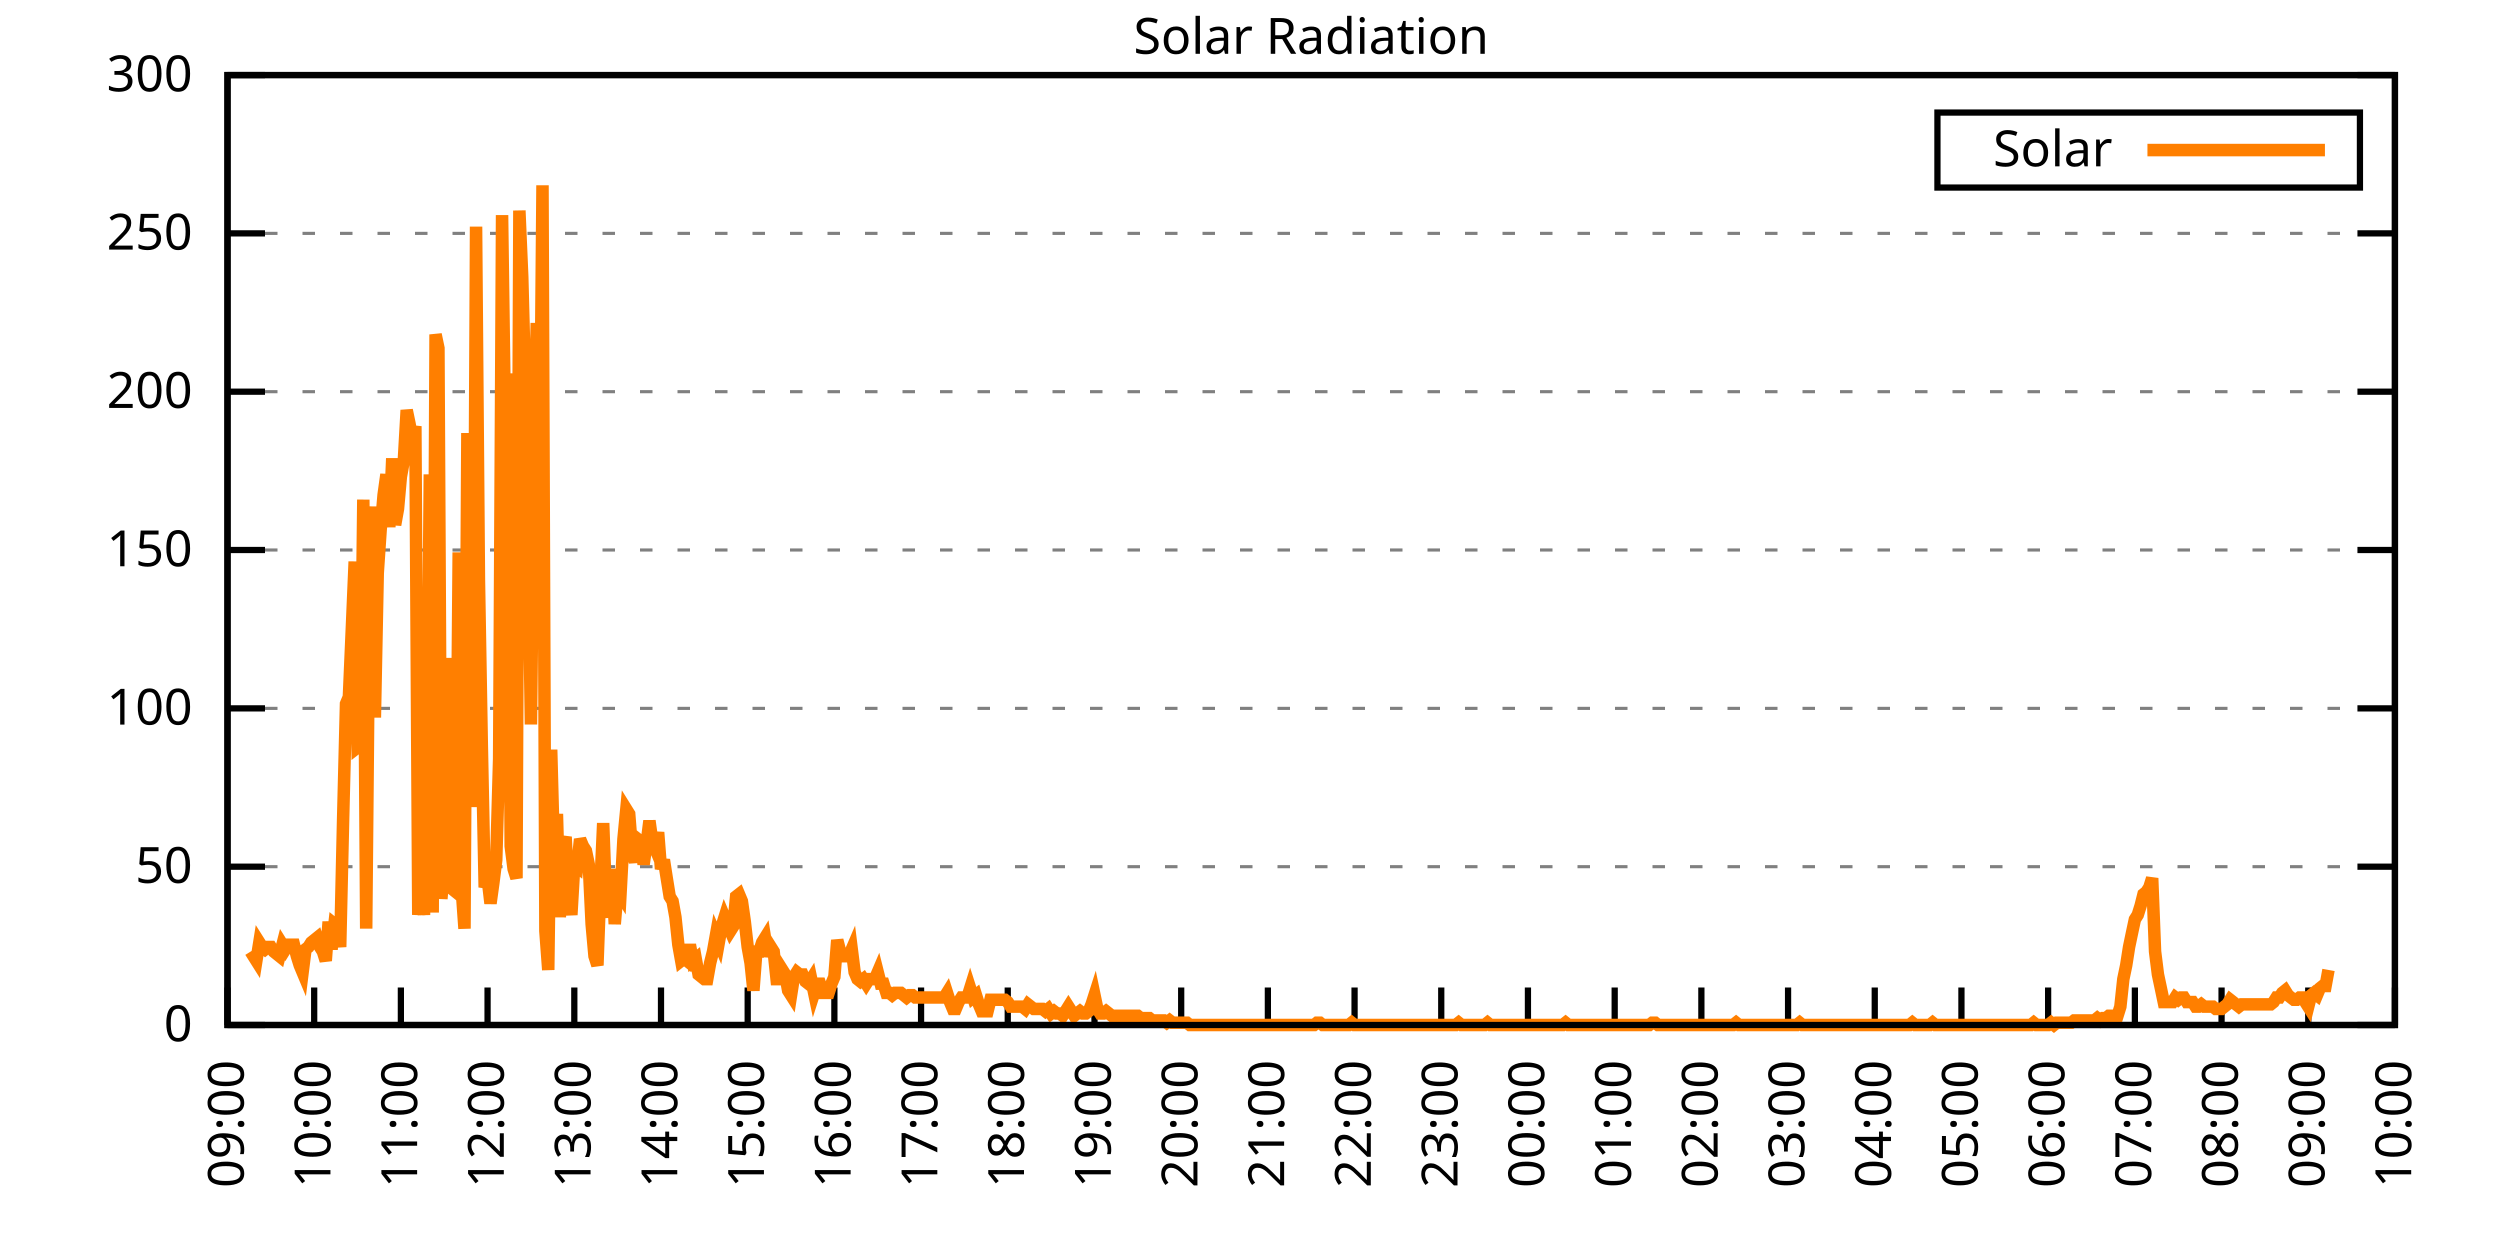
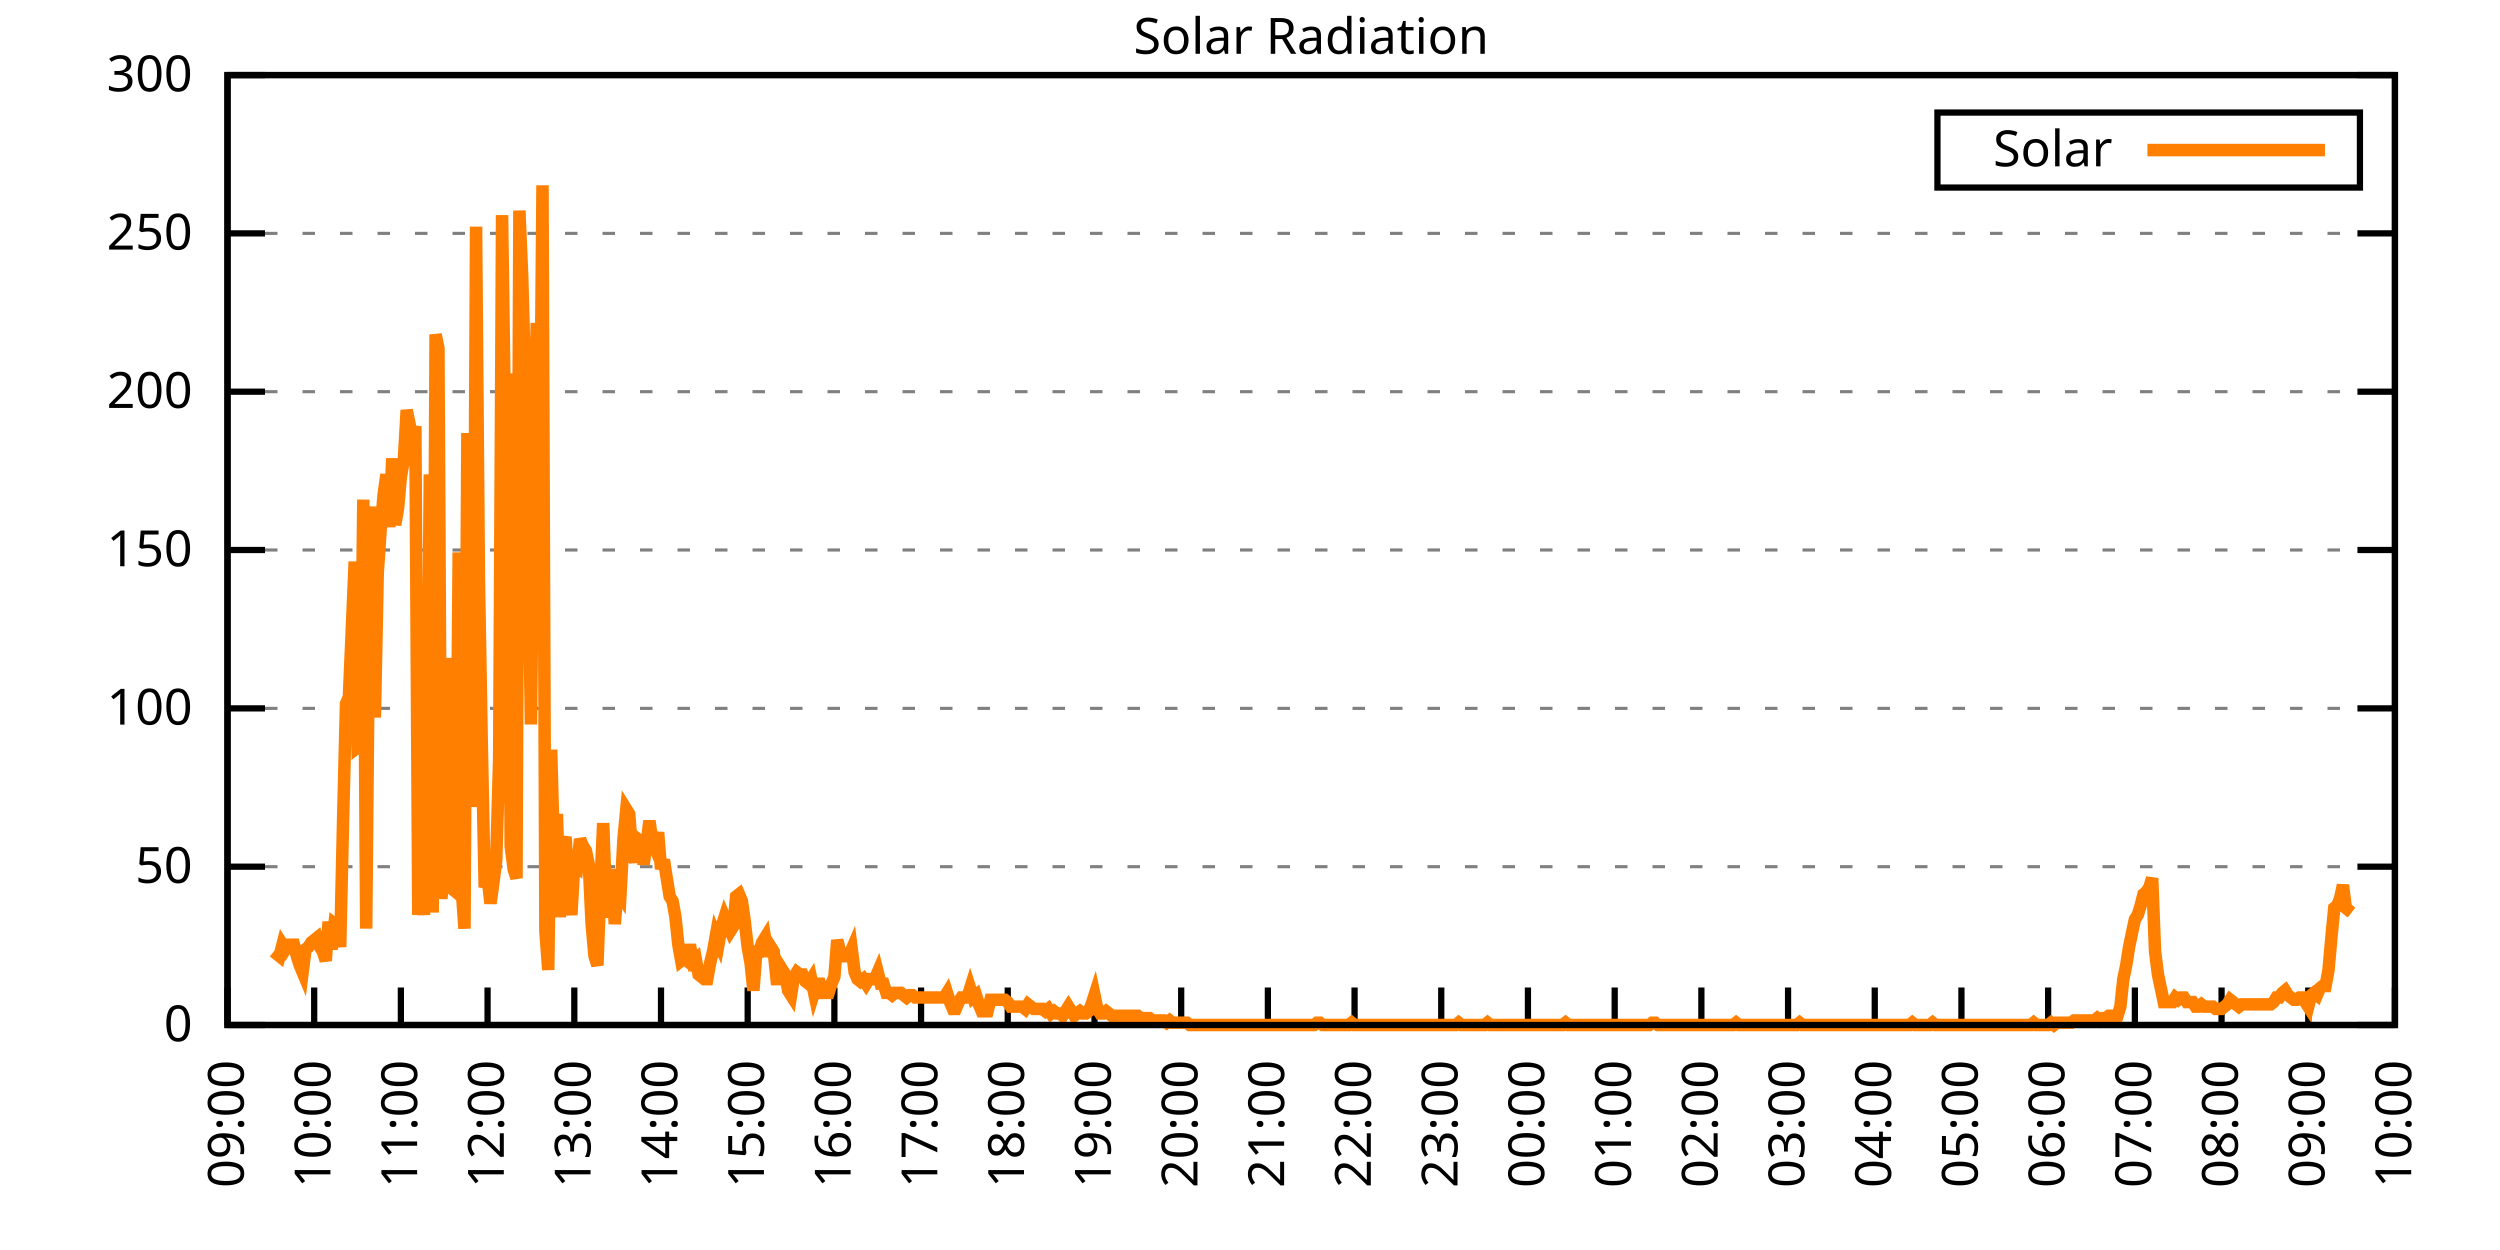
<svg xmlns="http://www.w3.org/2000/svg" xmlns:xlink="http://www.w3.org/1999/xlink" width="400" height="200" viewBox="0 0 400 200">
  <g id="gnuplot_canvas">
    <rect x="0" y="0" width="400" height="200" fill="none" />
    <defs>
      <circle id="gpDot" r="0.5" stroke-width="0.5" stroke="currentColor" />
      <path id="gpPt0" stroke-width="0.333" stroke="currentColor" d="M-1,0 h2 M0,-1 v2" />
      <path id="gpPt1" stroke-width="0.333" stroke="currentColor" d="M-1,-1 L1,1 M1,-1 L-1,1" />
      <path id="gpPt2" stroke-width="0.333" stroke="currentColor" d="M-1,0 L1,0 M0,-1 L0,1 M-1,-1 L1,1 M-1,1 L1,-1" />
      <rect id="gpPt3" stroke-width="0.333" stroke="currentColor" x="-1" y="-1" width="2" height="2" />
      <rect id="gpPt4" stroke-width="0.333" stroke="currentColor" fill="currentColor" x="-1" y="-1" width="2" height="2" />
      <circle id="gpPt5" stroke-width="0.333" stroke="currentColor" cx="0" cy="0" r="1" />
      <use xlink:href="#gpPt5" id="gpPt6" fill="currentColor" stroke="none" />
      <path id="gpPt7" stroke-width="0.333" stroke="currentColor" d="M0,-1.33 L-1.33,0.67 L1.33,0.67 z" />
      <use xlink:href="#gpPt7" id="gpPt8" fill="currentColor" stroke="none" />
      <use xlink:href="#gpPt7" id="gpPt9" stroke="currentColor" transform="rotate(180)" />
      <use xlink:href="#gpPt9" id="gpPt10" fill="currentColor" stroke="none" />
      <use xlink:href="#gpPt3" id="gpPt11" stroke="currentColor" transform="rotate(45)" />
      <use xlink:href="#gpPt11" id="gpPt12" fill="currentColor" stroke="none" />
      <path id="gpPt13" stroke-width="0.333" stroke="currentColor" d="M0,1.330 L1.265,0.411 L0.782,-1.067 L-0.782,-1.076 L-1.265,0.411 z" />
      <use xlink:href="#gpPt13" id="gpPt14" fill="currentColor" stroke="none" />
      <filter id="textbox" filterUnits="objectBoundingBox" x="0" y="0" height="1" width="1">
        <feFlood flood-color="white" flood-opacity="1" result="bgnd" />
        <feComposite in="SourceGraphic" in2="bgnd" operator="atop" />
      </filter>
      <filter id="greybox" filterUnits="objectBoundingBox" x="0" y="0" height="1" width="1">
        <feFlood flood-color="lightgrey" flood-opacity="1" result="grey" />
        <feComposite in="SourceGraphic" in2="grey" operator="atop" />
      </filter>
    </defs>
    <g fill="none" color="white" stroke="currentColor" stroke-width="1.00" stroke-linecap="butt" stroke-linejoin="miter">
</g>
    <g fill="none" color="black" stroke="currentColor" stroke-width="1.00" stroke-linecap="butt" stroke-linejoin="miter">
      <g stroke="none" shape-rendering="crispEdges">
        <polygon fill="rgb(255, 255, 255)" points="36.40,164.00 383.18,164.00 383.18,12.02 36.40,12.02 " />
      </g>
    </g>
    <g fill="none" color="black" stroke="currentColor" stroke-width="1.00" stroke-linecap="butt" stroke-linejoin="miter">
</g>
    <g fill="none" color="black" stroke="black" stroke-width="0.50" stroke-linecap="butt" stroke-linejoin="miter">
</g>
    <g fill="none" color="gray" stroke="currentColor" stroke-width="0.50" stroke-linecap="butt" stroke-linejoin="miter">
      <path stroke="gray" stroke-dasharray="2,4" class="gridline" d="M36.40,164.00 L383.19,164.00  " />
    </g>
    <g fill="none" color="gray" stroke="gray" stroke-width="1.00" stroke-linecap="butt" stroke-linejoin="miter">
</g>
    <g fill="none" color="black" stroke="currentColor" stroke-width="1.00" stroke-linecap="butt" stroke-linejoin="miter">
      <path stroke="black" d="M36.40,164.00 L42.40,164.00 M383.19,164.00 L377.19,164.00  " />
      <g transform="translate(30.80,166.60)" stroke="none" fill="black" font-family="Sans" font-size="8.00" text-anchor="end">
        <text>
          <tspan font-family="Sans"> 0</tspan>
        </text>
      </g>
    </g>
    <g fill="none" color="black" stroke="currentColor" stroke-width="1.00" stroke-linecap="butt" stroke-linejoin="miter">
</g>
    <g fill="none" color="black" stroke="black" stroke-width="0.50" stroke-linecap="butt" stroke-linejoin="miter">
</g>
    <g fill="none" color="gray" stroke="currentColor" stroke-width="0.50" stroke-linecap="butt" stroke-linejoin="miter">
      <path stroke="gray" stroke-dasharray="2,4" class="gridline" d="M36.40,138.67 L383.19,138.67  " />
    </g>
    <g fill="none" color="gray" stroke="gray" stroke-width="1.00" stroke-linecap="butt" stroke-linejoin="miter">
</g>
    <g fill="none" color="black" stroke="currentColor" stroke-width="1.00" stroke-linecap="butt" stroke-linejoin="miter">
      <path stroke="black" d="M36.40,138.67 L42.40,138.67 M383.19,138.67 L377.19,138.67  " />
      <g transform="translate(30.80,141.27)" stroke="none" fill="black" font-family="Sans" font-size="8.00" text-anchor="end">
        <text>
          <tspan font-family="Sans"> 50</tspan>
        </text>
      </g>
    </g>
    <g fill="none" color="black" stroke="currentColor" stroke-width="1.00" stroke-linecap="butt" stroke-linejoin="miter">
</g>
    <g fill="none" color="black" stroke="black" stroke-width="0.50" stroke-linecap="butt" stroke-linejoin="miter">
</g>
    <g fill="none" color="gray" stroke="currentColor" stroke-width="0.50" stroke-linecap="butt" stroke-linejoin="miter">
      <path stroke="gray" stroke-dasharray="2,4" class="gridline" d="M36.40,113.34 L383.19,113.34  " />
    </g>
    <g fill="none" color="gray" stroke="gray" stroke-width="1.00" stroke-linecap="butt" stroke-linejoin="miter">
</g>
    <g fill="none" color="black" stroke="currentColor" stroke-width="1.00" stroke-linecap="butt" stroke-linejoin="miter">
      <path stroke="black" d="M36.40,113.34 L42.40,113.34 M383.19,113.34 L377.19,113.34  " />
      <g transform="translate(30.80,115.94)" stroke="none" fill="black" font-family="Sans" font-size="8.00" text-anchor="end">
        <text>
          <tspan font-family="Sans"> 100</tspan>
        </text>
      </g>
    </g>
    <g fill="none" color="black" stroke="currentColor" stroke-width="1.00" stroke-linecap="butt" stroke-linejoin="miter">
</g>
    <g fill="none" color="black" stroke="black" stroke-width="0.50" stroke-linecap="butt" stroke-linejoin="miter">
</g>
    <g fill="none" color="gray" stroke="currentColor" stroke-width="0.50" stroke-linecap="butt" stroke-linejoin="miter">
      <path stroke="gray" stroke-dasharray="2,4" class="gridline" d="M36.40,88.00 L383.19,88.00  " />
    </g>
    <g fill="none" color="gray" stroke="gray" stroke-width="1.00" stroke-linecap="butt" stroke-linejoin="miter">
</g>
    <g fill="none" color="black" stroke="currentColor" stroke-width="1.00" stroke-linecap="butt" stroke-linejoin="miter">
      <path stroke="black" d="M36.40,88.00 L42.40,88.00 M383.19,88.00 L377.19,88.00  " />
      <g transform="translate(30.80,90.60)" stroke="none" fill="black" font-family="Sans" font-size="8.00" text-anchor="end">
        <text>
          <tspan font-family="Sans"> 150</tspan>
        </text>
      </g>
    </g>
    <g fill="none" color="black" stroke="currentColor" stroke-width="1.00" stroke-linecap="butt" stroke-linejoin="miter">
</g>
    <g fill="none" color="black" stroke="black" stroke-width="0.50" stroke-linecap="butt" stroke-linejoin="miter">
</g>
    <g fill="none" color="gray" stroke="currentColor" stroke-width="0.50" stroke-linecap="butt" stroke-linejoin="miter">
      <path stroke="gray" stroke-dasharray="2,4" class="gridline" d="M36.40,62.67 L383.19,62.67  " />
    </g>
    <g fill="none" color="gray" stroke="gray" stroke-width="1.00" stroke-linecap="butt" stroke-linejoin="miter">
</g>
    <g fill="none" color="black" stroke="currentColor" stroke-width="1.00" stroke-linecap="butt" stroke-linejoin="miter">
      <path stroke="black" d="M36.40,62.67 L42.40,62.67 M383.19,62.67 L377.19,62.67  " />
      <g transform="translate(30.80,65.27)" stroke="none" fill="black" font-family="Sans" font-size="8.00" text-anchor="end">
        <text>
          <tspan font-family="Sans"> 200</tspan>
        </text>
      </g>
    </g>
    <g fill="none" color="black" stroke="currentColor" stroke-width="1.00" stroke-linecap="butt" stroke-linejoin="miter">
</g>
    <g fill="none" color="black" stroke="black" stroke-width="0.50" stroke-linecap="butt" stroke-linejoin="miter">
</g>
    <g fill="none" color="gray" stroke="currentColor" stroke-width="0.50" stroke-linecap="butt" stroke-linejoin="miter">
      <path stroke="gray" stroke-dasharray="2,4" class="gridline" d="M36.40,37.34 L383.19,37.34  " />
    </g>
    <g fill="none" color="gray" stroke="gray" stroke-width="1.00" stroke-linecap="butt" stroke-linejoin="miter">
</g>
    <g fill="none" color="black" stroke="currentColor" stroke-width="1.00" stroke-linecap="butt" stroke-linejoin="miter">
      <path stroke="black" d="M36.40,37.34 L42.40,37.34 M383.19,37.34 L377.19,37.34  " />
      <g transform="translate(30.80,39.94)" stroke="none" fill="black" font-family="Sans" font-size="8.00" text-anchor="end">
        <text>
          <tspan font-family="Sans"> 250</tspan>
        </text>
      </g>
    </g>
    <g fill="none" color="black" stroke="currentColor" stroke-width="1.00" stroke-linecap="butt" stroke-linejoin="miter">
</g>
    <g fill="none" color="black" stroke="black" stroke-width="0.50" stroke-linecap="butt" stroke-linejoin="miter">
</g>
    <g fill="none" color="gray" stroke="currentColor" stroke-width="0.50" stroke-linecap="butt" stroke-linejoin="miter">
      <path stroke="gray" stroke-dasharray="2,4" class="gridline" d="M36.40,12.01 L383.19,12.01  " />
    </g>
    <g fill="none" color="gray" stroke="gray" stroke-width="1.00" stroke-linecap="butt" stroke-linejoin="miter">
</g>
    <g fill="none" color="black" stroke="currentColor" stroke-width="1.00" stroke-linecap="butt" stroke-linejoin="miter">
      <path stroke="black" d="M36.40,12.01 L42.40,12.01 M383.19,12.01 L377.19,12.01  " />
      <g transform="translate(30.80,14.61)" stroke="none" fill="black" font-family="Sans" font-size="8.00" text-anchor="end">
        <text>
          <tspan font-family="Sans"> 300</tspan>
        </text>
      </g>
    </g>
    <g fill="none" color="black" stroke="currentColor" stroke-width="1.00" stroke-linecap="butt" stroke-linejoin="miter">
      <path stroke="black" d="M36.40,164.00 L36.40,158.00  " />
      <g transform="translate(39.00,169.60) rotate(270.00)" stroke="none" fill="black" font-family="Sans" font-size="8.00" text-anchor="end">
        <text>
          <tspan font-family="Sans">09:00</tspan>
        </text>
      </g>
    </g>
    <g fill="none" color="black" stroke="currentColor" stroke-width="1.00" stroke-linecap="butt" stroke-linejoin="miter">
      <path stroke="black" d="M50.27,164.00 L50.27,158.00  " />
      <g transform="translate(52.87,169.60) rotate(270.00)" stroke="none" fill="black" font-family="Sans" font-size="8.00" text-anchor="end">
        <text>
          <tspan font-family="Sans">10:00</tspan>
        </text>
      </g>
    </g>
    <g fill="none" color="black" stroke="currentColor" stroke-width="1.00" stroke-linecap="butt" stroke-linejoin="miter">
      <path stroke="black" d="M64.14,164.00 L64.14,158.00  " />
      <g transform="translate(66.74,169.60) rotate(270.00)" stroke="none" fill="black" font-family="Sans" font-size="8.00" text-anchor="end">
        <text>
          <tspan font-family="Sans">11:00</tspan>
        </text>
      </g>
    </g>
    <g fill="none" color="black" stroke="currentColor" stroke-width="1.00" stroke-linecap="butt" stroke-linejoin="miter">
      <path stroke="black" d="M78.01,164.00 L78.01,158.00  " />
      <g transform="translate(80.61,169.60) rotate(270.00)" stroke="none" fill="black" font-family="Sans" font-size="8.00" text-anchor="end">
        <text>
          <tspan font-family="Sans">12:00</tspan>
        </text>
      </g>
    </g>
    <g fill="none" color="black" stroke="currentColor" stroke-width="1.00" stroke-linecap="butt" stroke-linejoin="miter">
      <path stroke="black" d="M91.89,164.00 L91.89,158.00  " />
      <g transform="translate(94.49,169.60) rotate(270.00)" stroke="none" fill="black" font-family="Sans" font-size="8.00" text-anchor="end">
        <text>
          <tspan font-family="Sans">13:00</tspan>
        </text>
      </g>
    </g>
    <g fill="none" color="black" stroke="currentColor" stroke-width="1.00" stroke-linecap="butt" stroke-linejoin="miter">
      <path stroke="black" d="M105.76,164.00 L105.76,158.00  " />
      <g transform="translate(108.36,169.60) rotate(270.00)" stroke="none" fill="black" font-family="Sans" font-size="8.00" text-anchor="end">
        <text>
          <tspan font-family="Sans">14:00</tspan>
        </text>
      </g>
    </g>
    <g fill="none" color="black" stroke="currentColor" stroke-width="1.00" stroke-linecap="butt" stroke-linejoin="miter">
      <path stroke="black" d="M119.63,164.00 L119.63,158.00  " />
      <g transform="translate(122.23,169.60) rotate(270.00)" stroke="none" fill="black" font-family="Sans" font-size="8.00" text-anchor="end">
        <text>
          <tspan font-family="Sans">15:00</tspan>
        </text>
      </g>
    </g>
    <g fill="none" color="black" stroke="currentColor" stroke-width="1.00" stroke-linecap="butt" stroke-linejoin="miter">
      <path stroke="black" d="M133.50,164.00 L133.50,158.00  " />
      <g transform="translate(136.10,169.60) rotate(270.00)" stroke="none" fill="black" font-family="Sans" font-size="8.00" text-anchor="end">
        <text>
          <tspan font-family="Sans">16:00</tspan>
        </text>
      </g>
    </g>
    <g fill="none" color="black" stroke="currentColor" stroke-width="1.00" stroke-linecap="butt" stroke-linejoin="miter">
      <path stroke="black" d="M147.37,164.00 L147.37,158.00  " />
      <g transform="translate(149.97,169.60) rotate(270.00)" stroke="none" fill="black" font-family="Sans" font-size="8.00" text-anchor="end">
        <text>
          <tspan font-family="Sans">17:00</tspan>
        </text>
      </g>
    </g>
    <g fill="none" color="black" stroke="currentColor" stroke-width="1.00" stroke-linecap="butt" stroke-linejoin="miter">
      <path stroke="black" d="M161.24,164.00 L161.24,158.00  " />
      <g transform="translate(163.84,169.60) rotate(270.00)" stroke="none" fill="black" font-family="Sans" font-size="8.00" text-anchor="end">
        <text>
          <tspan font-family="Sans">18:00</tspan>
        </text>
      </g>
    </g>
    <g fill="none" color="black" stroke="currentColor" stroke-width="1.00" stroke-linecap="butt" stroke-linejoin="miter">
      <path stroke="black" d="M175.12,164.00 L175.12,158.00  " />
      <g transform="translate(177.72,169.60) rotate(270.00)" stroke="none" fill="black" font-family="Sans" font-size="8.00" text-anchor="end">
        <text>
          <tspan font-family="Sans">19:00</tspan>
        </text>
      </g>
    </g>
    <g fill="none" color="black" stroke="currentColor" stroke-width="1.00" stroke-linecap="butt" stroke-linejoin="miter">
      <path stroke="black" d="M188.99,164.00 L188.99,158.00  " />
      <g transform="translate(191.59,169.60) rotate(270.00)" stroke="none" fill="black" font-family="Sans" font-size="8.00" text-anchor="end">
        <text>
          <tspan font-family="Sans">20:00</tspan>
        </text>
      </g>
    </g>
    <g fill="none" color="black" stroke="currentColor" stroke-width="1.00" stroke-linecap="butt" stroke-linejoin="miter">
      <path stroke="black" d="M202.86,164.00 L202.86,158.00  " />
      <g transform="translate(205.46,169.60) rotate(270.00)" stroke="none" fill="black" font-family="Sans" font-size="8.00" text-anchor="end">
        <text>
          <tspan font-family="Sans">21:00</tspan>
        </text>
      </g>
    </g>
    <g fill="none" color="black" stroke="currentColor" stroke-width="1.00" stroke-linecap="butt" stroke-linejoin="miter">
      <path stroke="black" d="M216.73,164.00 L216.73,158.00  " />
      <g transform="translate(219.33,169.60) rotate(270.00)" stroke="none" fill="black" font-family="Sans" font-size="8.00" text-anchor="end">
        <text>
          <tspan font-family="Sans">22:00</tspan>
        </text>
      </g>
    </g>
    <g fill="none" color="black" stroke="currentColor" stroke-width="1.00" stroke-linecap="butt" stroke-linejoin="miter">
      <path stroke="black" d="M230.60,164.00 L230.60,158.00  " />
      <g transform="translate(233.20,169.60) rotate(270.00)" stroke="none" fill="black" font-family="Sans" font-size="8.00" text-anchor="end">
        <text>
          <tspan font-family="Sans">23:00</tspan>
        </text>
      </g>
    </g>
    <g fill="none" color="black" stroke="currentColor" stroke-width="1.00" stroke-linecap="butt" stroke-linejoin="miter">
      <path stroke="black" d="M244.47,164.00 L244.47,158.00  " />
      <g transform="translate(247.07,169.60) rotate(270.00)" stroke="none" fill="black" font-family="Sans" font-size="8.00" text-anchor="end">
        <text>
          <tspan font-family="Sans">00:00</tspan>
        </text>
      </g>
    </g>
    <g fill="none" color="black" stroke="currentColor" stroke-width="1.00" stroke-linecap="butt" stroke-linejoin="miter">
      <path stroke="black" d="M258.35,164.00 L258.35,158.00  " />
      <g transform="translate(260.95,169.60) rotate(270.00)" stroke="none" fill="black" font-family="Sans" font-size="8.00" text-anchor="end">
        <text>
          <tspan font-family="Sans">01:00</tspan>
        </text>
      </g>
    </g>
    <g fill="none" color="black" stroke="currentColor" stroke-width="1.00" stroke-linecap="butt" stroke-linejoin="miter">
      <path stroke="black" d="M272.22,164.00 L272.22,158.00  " />
      <g transform="translate(274.82,169.60) rotate(270.00)" stroke="none" fill="black" font-family="Sans" font-size="8.00" text-anchor="end">
        <text>
          <tspan font-family="Sans">02:00</tspan>
        </text>
      </g>
    </g>
    <g fill="none" color="black" stroke="currentColor" stroke-width="1.00" stroke-linecap="butt" stroke-linejoin="miter">
      <path stroke="black" d="M286.09,164.00 L286.09,158.00  " />
      <g transform="translate(288.69,169.60) rotate(270.00)" stroke="none" fill="black" font-family="Sans" font-size="8.00" text-anchor="end">
        <text>
          <tspan font-family="Sans">03:00</tspan>
        </text>
      </g>
    </g>
    <g fill="none" color="black" stroke="currentColor" stroke-width="1.00" stroke-linecap="butt" stroke-linejoin="miter">
      <path stroke="black" d="M299.96,164.00 L299.96,158.00  " />
      <g transform="translate(302.56,169.60) rotate(270.00)" stroke="none" fill="black" font-family="Sans" font-size="8.00" text-anchor="end">
        <text>
          <tspan font-family="Sans">04:00</tspan>
        </text>
      </g>
    </g>
    <g fill="none" color="black" stroke="currentColor" stroke-width="1.00" stroke-linecap="butt" stroke-linejoin="miter">
      <path stroke="black" d="M313.83,164.00 L313.83,158.00  " />
      <g transform="translate(316.43,169.60) rotate(270.00)" stroke="none" fill="black" font-family="Sans" font-size="8.00" text-anchor="end">
        <text>
          <tspan font-family="Sans">05:00</tspan>
        </text>
      </g>
    </g>
    <g fill="none" color="black" stroke="currentColor" stroke-width="1.00" stroke-linecap="butt" stroke-linejoin="miter">
      <path stroke="black" d="M327.70,164.00 L327.70,158.00  " />
      <g transform="translate(330.30,169.60) rotate(270.00)" stroke="none" fill="black" font-family="Sans" font-size="8.00" text-anchor="end">
        <text>
          <tspan font-family="Sans">06:00</tspan>
        </text>
      </g>
    </g>
    <g fill="none" color="black" stroke="currentColor" stroke-width="1.00" stroke-linecap="butt" stroke-linejoin="miter">
      <path stroke="black" d="M341.58,164.00 L341.58,158.00  " />
      <g transform="translate(344.18,169.60) rotate(270.00)" stroke="none" fill="black" font-family="Sans" font-size="8.00" text-anchor="end">
        <text>
          <tspan font-family="Sans">07:00</tspan>
        </text>
      </g>
    </g>
    <g fill="none" color="black" stroke="currentColor" stroke-width="1.00" stroke-linecap="butt" stroke-linejoin="miter">
      <path stroke="black" d="M355.45,164.00 L355.45,158.00  " />
      <g transform="translate(358.05,169.60) rotate(270.00)" stroke="none" fill="black" font-family="Sans" font-size="8.00" text-anchor="end">
        <text>
          <tspan font-family="Sans">08:00</tspan>
        </text>
      </g>
    </g>
    <g fill="none" color="black" stroke="currentColor" stroke-width="1.00" stroke-linecap="butt" stroke-linejoin="miter">
      <path stroke="black" d="M369.32,164.00 L369.32,158.00  " />
      <g transform="translate(371.92,169.60) rotate(270.00)" stroke="none" fill="black" font-family="Sans" font-size="8.00" text-anchor="end">
        <text>
          <tspan font-family="Sans">09:00</tspan>
        </text>
      </g>
    </g>
    <g fill="none" color="black" stroke="currentColor" stroke-width="1.00" stroke-linecap="butt" stroke-linejoin="miter">
      <path stroke="black" d="M383.19,164.00 L383.19,158.00  " />
      <g transform="translate(385.79,169.60) rotate(270.00)" stroke="none" fill="black" font-family="Sans" font-size="8.00" text-anchor="end">
        <text>
          <tspan font-family="Sans">10:00</tspan>
        </text>
      </g>
    </g>
    <g fill="none" color="black" stroke="currentColor" stroke-width="1.00" stroke-linecap="butt" stroke-linejoin="miter">
</g>
    <g fill="none" color="black" stroke="currentColor" stroke-width="1.00" stroke-linecap="butt" stroke-linejoin="miter">
      <path stroke="black" d="M36.40,12.01 L36.40,164.00 L383.19,164.00 L383.19,12.01 L36.40,12.01 Z  " />
    </g>
    <g fill="none" color="black" stroke="currentColor" stroke-width="1.00" stroke-linecap="butt" stroke-linejoin="miter">
</g>
    <g fill="none" color="black" stroke="currentColor" stroke-width="1.00" stroke-linecap="butt" stroke-linejoin="miter">
      <path stroke="black" d="M309.99,30.01 L309.99,18.01 L377.59,18.01 L377.59,30.01 L309.99,30.01 Z  " />
    </g>
    <g id="Solar_Radiation_plot_1">
      <g fill="none" color="white" stroke="black" stroke-width="2.00" stroke-linecap="butt" stroke-linejoin="miter">
</g>
      <g fill="none" color="black" stroke="currentColor" stroke-width="2.00" stroke-linecap="butt" stroke-linejoin="miter">
        <g transform="translate(337.99,26.61)" stroke="none" fill="black" font-family="Sans" font-size="8.00" text-anchor="end">
          <text>
            <tspan font-family="Sans">Solar</tspan>
          </text>
        </g>
      </g>
      <g fill="none" color="black" stroke="currentColor" stroke-width="2.00" stroke-linecap="butt" stroke-linejoin="miter">
-         <path stroke="rgb(255, 127,   0)" d="M343.59,24.01 L371.99,24.01 M40.10,152.25 L40.56,152.99 L41.02,153.72 L41.49,150.79 L41.95,151.52 L42.41,151.89   L42.87,151.52 L43.34,151.52 L43.80,152.25 L44.26,152.62 L44.72,152.99 L45.19,151.15 L45.65,151.89 L46.11,151.15   L46.57,151.15 L47.03,151.15 L47.50,152.99 L47.96,154.46 L48.42,155.56 L48.88,151.89 L49.35,151.52 L49.81,150.79   L50.27,150.42 L50.73,150.05 L51.20,151.52 L51.66,152.25 L52.12,153.72 L52.58,147.48 L53.05,151.89 L53.51,147.85   L53.97,148.22 L54.43,151.52 L54.90,130.96 L55.36,112.61 L55.82,111.51 L56.28,100.86 L56.75,89.85 L57.21,119.58   L57.67,119.22 L58.13,79.94 L58.59,148.58 L59.06,97.93 L59.52,81.04 L59.98,114.81 L60.44,91.69 L60.91,84.71   L61.37,79.21 L61.83,75.90 L62.29,84.34 L62.76,73.33 L63.22,83.98 L63.68,81.41 L64.14,76.27 L64.61,73.70   L65.07,65.62 L65.53,67.83 L65.99,70.40 L66.46,68.19 L66.92,146.38 L67.38,140.87 L67.84,146.38 L68.30,129.86   L68.77,75.90 L69.23,146.01 L69.69,53.51 L70.15,55.71 L70.62,143.81 L71.08,138.30 L71.54,139.77 L72.00,105.27   L72.47,142.34 L72.93,142.71 L73.39,88.38 L73.85,141.98 L74.32,148.58 L74.78,69.29 L75.24,100.13 L75.70,129.13   L76.17,36.26 L76.63,92.79 L77.09,119.22 L77.55,141.98 L78.01,140.51 L78.48,144.55 L78.94,141.24 L79.40,137.57   L79.86,121.42 L80.33,34.42 L80.79,67.46 L81.25,59.75 L81.71,135.37 L82.18,139.04 L82.64,140.51 L83.10,33.69   L83.56,44.33 L84.03,61.95 L84.49,85.45 L84.95,115.91 L85.41,74.43 L85.88,51.68 L86.34,81.78 L86.80,29.65   L87.26,148.95 L87.72,155.19 L88.19,119.95 L88.65,137.20 L89.11,130.23 L89.57,146.75 L90.04,135.37 L90.50,133.90   L90.96,143.08 L91.42,146.38 L91.89,138.30 L92.35,138.67 L92.81,134.27 L93.27,135.37 L93.74,136.10 L94.20,138.30   L94.66,147.85 L95.12,152.99 L95.59,154.46 L96.05,141.98 L96.51,131.70 L96.97,144.18 L97.44,146.75 L97.90,139.04   L98.36,147.85 L98.82,142.34 L99.28,143.08 L99.75,134.27 L100.21,129.49 L100.67,130.23 L101.13,136.10 L101.60,137.94   L102.06,134.27 L102.52,134.63 L102.98,138.30 L103.45,135.00 L103.91,131.33 L104.37,134.63 L104.83,135.74 L105.30,133.17   L105.76,139.04 L106.22,137.57 L106.68,140.51 L107.15,143.44 L107.61,144.18 L108.07,146.75 L108.53,151.15 L108.99,153.72   L109.46,153.35 L109.92,153.72 L110.38,151.15 L110.84,153.72 L111.31,153.35 L111.77,155.92 L112.23,156.29 L112.69,156.66   L113.16,156.66 L113.62,154.09 L114.08,152.25 L114.54,149.68 L115.01,150.79 L115.47,148.22 L115.93,146.75 L116.39,147.85   L116.86,148.95 L117.32,148.22 L117.78,143.44 L118.24,143.08 L118.70,144.18 L119.17,147.48 L119.63,151.52 L120.09,154.09   L120.55,158.49 L121.02,152.25 L121.48,152.25 L121.94,150.79 L122.40,150.05 L122.87,152.99 L123.33,151.52 L123.79,152.25   L124.25,156.66 L124.72,156.66 L125.18,155.19 L125.64,155.92 L126.10,158.49 L126.57,159.23 L127.03,156.29 L127.49,155.56   L127.95,155.92 L128.41,155.92 L128.88,157.03 L129.34,157.39 L129.80,156.66 L130.26,158.86 L130.73,157.39 L131.19,157.39   L131.65,158.86 L132.11,158.86 L132.58,158.86 L133.04,157.39 L133.50,156.29 L133.96,150.42 L134.43,152.25 L134.89,152.99   L135.35,152.99 L135.81,152.99 L136.28,151.89 L136.74,155.56 L137.20,156.66 L137.66,157.03 L138.13,156.66 L138.59,157.39   L139.05,156.66 L139.51,156.66 L139.97,156.66 L140.44,155.56 L140.90,157.39 L141.36,157.39 L141.82,158.86 L142.29,158.86   L142.75,159.23 L143.21,158.86 L143.67,158.86 L144.14,158.86 L144.60,159.23 L145.06,159.60 L145.52,159.23 L145.99,159.23   L146.45,159.60 L146.91,159.60 L147.37,159.60 L147.84,159.60 L148.30,159.60 L148.76,159.60 L149.22,159.60 L149.68,159.60   L150.15,159.60 L150.61,159.60 L151.07,159.60 L151.53,158.86 L152.00,160.33 L152.46,161.43 L152.92,161.43 L153.38,160.33   L153.85,159.60 L154.31,159.60 L154.77,159.60 L155.23,158.13 L155.70,159.60 L156.16,159.23 L156.62,160.70 L157.08,161.80   L157.55,161.80 L158.01,161.80 L158.47,159.96 L158.93,159.96 L159.39,159.96 L159.86,159.96 L160.32,159.96 L160.78,159.96   L161.24,160.33 L161.71,161.06 L162.17,161.06 L162.63,161.06 L163.09,161.06 L163.56,161.06 L164.02,161.43 L164.48,160.70   L164.94,161.06 L165.41,161.43 L165.87,161.43 L166.33,161.43 L166.79,161.43 L167.26,161.80 L167.72,161.43 L168.18,162.16   L168.64,161.80 L169.10,162.16 L169.57,162.16 L170.03,162.53 L170.49,161.80 L170.95,161.06 L171.42,161.80 L171.88,162.53   L172.34,162.16 L172.80,161.80 L173.27,162.16 L173.73,162.16 L174.19,161.80 L174.65,160.70 L175.12,159.23 L175.58,161.43   L176.04,162.16 L176.50,162.16 L176.97,161.80 L177.43,162.16 L177.89,162.53 L178.35,162.53 L178.82,162.53 L179.28,162.53   L179.74,162.53 L180.20,162.53 L180.66,162.53 L181.13,162.53 L181.59,162.53 L182.05,162.53 L182.51,162.90 L182.98,162.90   L183.44,162.90 L183.90,162.90 L184.36,163.27 L184.83,163.27 L185.29,163.27 L185.75,163.27 L186.21,163.27 L186.68,163.63   L187.14,163.27 L187.60,163.63 L188.06,163.63 L188.53,163.63 L188.99,163.63 L189.45,163.63 L189.91,163.63 L190.37,164.00   L190.84,164.00 L191.30,164.00 L191.76,164.00 L192.22,164.00 L192.69,164.00 L193.15,164.00 L193.61,164.00 L194.07,164.00   L194.54,164.00 L195.00,164.00 L195.46,164.00 L195.92,164.00 L196.39,164.00 L196.85,164.00 L197.31,164.00 L197.77,164.00   L198.24,164.00 L198.70,164.00 L199.16,164.00 L199.62,164.00 L200.08,164.00 L200.55,164.00 L201.01,164.00 L201.47,164.00   L201.93,164.00 L202.40,164.00 L202.86,164.00 L203.32,164.00 L203.78,164.00 L204.25,164.00 L204.71,164.00 L205.17,164.00   L205.63,164.00 L206.10,164.00 L206.56,164.00 L207.02,164.00 L207.48,164.00 L207.95,164.00 L208.41,164.00 L208.87,164.00   L209.33,164.00 L209.80,164.00 L210.26,164.00 L210.72,163.63 L211.18,163.63 L211.64,164.00 L212.11,164.00 L212.57,164.00   L213.03,164.00 L213.49,164.00 L213.96,164.00 L214.42,164.00 L214.88,164.00 L215.34,164.00 L215.81,164.00 L216.27,163.63   L216.73,164.00 L217.19,164.00 L217.66,164.00 L218.12,164.00 L218.58,164.00 L219.04,164.00 L219.51,164.00 L219.97,164.00   L220.43,164.00 L220.89,164.00 L221.35,164.00 L221.82,164.00 L222.28,164.00 L222.74,164.00 L223.20,164.00 L223.67,164.00   L224.13,164.00 L224.59,164.00 L225.05,164.00 L225.52,164.00 L225.98,164.00 L226.44,164.00 L226.90,164.00 L227.37,164.00   L227.83,164.00 L228.29,164.00 L228.75,164.00 L229.22,164.00 L229.68,164.00 L230.14,164.00 L230.60,164.00 L231.06,164.00   L231.53,164.00 L231.99,164.00 L232.45,164.00 L232.91,164.00 L233.38,163.63 L233.84,164.00 L234.30,164.00 L234.76,164.00   L235.23,164.00 L235.69,164.00 L236.15,164.00 L236.61,164.00 L237.08,164.00 L237.54,164.00 L238.00,163.63 L238.46,164.00   L238.93,164.00 L239.39,164.00 L239.85,164.00 L240.31,164.00 L240.77,164.00 L241.24,164.00 L241.70,164.00 L242.16,164.00   L242.62,164.00 L243.09,164.00 L243.55,164.00 L244.01,164.00 L244.47,164.00 L244.94,164.00 L245.40,164.00 L245.86,164.00   L246.32,164.00 L246.79,164.00 L247.25,164.00 L247.71,164.00 L248.17,164.00 L248.64,164.00 L249.10,164.00 L249.56,164.00   L250.02,164.00 L250.49,163.63 L250.95,164.00 L251.41,164.00 L251.87,164.00 L252.33,164.00 L252.80,164.00 L253.26,164.00   L253.72,164.00 L254.18,164.00 L254.65,164.00 L255.11,164.00 L255.57,164.00 L256.03,164.00 L256.50,164.00 L256.96,164.00   L257.42,164.00 L257.88,164.00 L258.35,164.00 L258.81,164.00 L259.27,164.00 L259.73,164.00 L260.20,164.00 L260.66,164.00   L261.12,164.00 L261.58,164.00 L262.04,164.00 L262.51,164.00 L262.97,164.00 L263.43,164.00 L263.89,164.00 L264.36,163.63   L264.82,163.63 L265.28,164.00 L265.74,164.00 L266.21,164.00 L266.67,164.00 L267.13,164.00 L267.59,164.00 L268.06,164.00   L268.52,164.00 L268.98,164.00 L269.44,164.00 L269.91,164.00 L270.37,164.00 L270.83,164.00 L271.29,164.00 L271.75,164.00   L272.22,164.00 L272.68,164.00 L273.14,164.00 L273.60,164.00 L274.07,164.00 L274.53,164.00 L274.99,164.00 L275.45,164.00   L275.92,164.00 L276.38,164.00 L276.84,164.00 L277.30,164.00 L277.77,163.63 L278.23,164.00 L278.69,164.00 L279.15,164.00   L279.62,164.00 L280.08,164.00 L280.54,164.00 L281.00,164.00 L281.46,164.00 L281.93,164.00 L282.39,164.00 L282.85,164.00   L283.31,164.00 L283.78,164.00 L284.24,164.00 L284.70,164.00 L285.16,164.00 L285.63,164.00 L286.09,164.00 L286.55,164.00   L287.01,164.00 L287.48,164.00 L287.94,163.63 L288.40,164.00 L288.86,164.00 L289.33,164.00 L289.79,164.00 L290.25,164.00   L290.71,164.00 L291.18,164.00 L291.64,164.00 L292.10,164.00 L292.56,164.00 L293.02,164.00 L293.49,164.00 L293.95,164.00   L294.41,164.00 L294.87,164.00 L295.34,164.00 L295.80,164.00 L296.26,164.00 L296.72,164.00 L297.19,164.00 L297.65,164.00   L298.11,164.00 L298.57,164.00 L299.04,164.00 L299.50,164.00 L299.96,164.00 L300.42,164.00 L300.89,164.00 L301.35,164.00   L301.81,164.00 L302.27,164.00 L302.73,164.00 L303.20,164.00 L303.66,164.00 L304.12,164.00 L304.58,164.00 L305.05,164.00   L305.51,164.00 L305.97,163.63 L306.43,164.00 L306.90,164.00 L307.36,164.00 L307.82,164.00 L308.28,164.00 L308.75,164.00   L309.21,163.63 L309.67,164.00 L310.13,164.00 L310.60,164.00 L311.06,164.00 L311.52,164.00 L311.98,164.00 L312.44,164.00   L312.91,164.00 L313.37,164.00 L313.83,164.00 L314.29,164.00 L314.76,164.00 L315.22,164.00 L315.68,164.00 L316.14,164.00   L316.61,164.00 L317.07,164.00 L317.53,164.00 L317.99,164.00 L318.46,164.00 L318.92,164.00 L319.38,164.00 L319.84,164.00   L320.31,164.00 L320.77,164.00 L321.23,164.00 L321.69,164.00 L322.15,164.00 L322.62,164.00 L323.08,164.00 L323.54,164.00   L324.00,164.00 L324.47,164.00 L324.93,164.00 L325.39,163.63 L325.85,164.00 L326.32,164.00 L326.78,164.00 L327.24,164.00   L327.70,164.00 L328.17,163.63 L328.63,164.00 L329.09,163.63 L329.55,163.63 L330.02,163.63 L330.48,163.63 L330.94,163.63   L331.40,163.63 L331.87,163.27 L332.33,163.27 L332.79,163.27 L333.25,163.27 L333.71,163.27 L334.18,163.27 L334.64,163.27   L335.10,163.27 L335.56,162.90 L336.03,163.27 L336.49,162.90 L336.95,162.90 L337.41,162.53 L337.88,162.53 L338.34,162.53   L338.80,162.53 L339.26,161.06 L339.73,156.66 L340.19,154.46 L340.65,151.52 L341.11,149.32 L341.58,147.11 L342.04,146.38   L342.50,144.91 L342.96,143.08 L343.42,142.71 L343.89,141.98 L344.35,140.51 L344.81,152.25 L345.27,155.92 L345.74,158.13   L346.20,160.33 L346.66,160.33 L347.12,160.33 L347.59,160.33 L348.05,159.60 L348.51,159.96 L348.97,159.60 L349.44,159.60   L349.90,160.33 L350.36,160.33 L350.82,160.33 L351.29,161.06 L351.75,161.06 L352.21,160.70 L352.67,161.06 L353.13,161.06   L353.60,161.06 L354.06,161.06 L354.52,161.43 L354.98,161.43 L355.45,161.43 L355.91,161.06 L356.37,160.70 L356.83,159.96   L357.30,160.33 L357.76,160.70 L358.22,161.06 L358.68,160.70 L359.15,160.70 L359.61,160.70 L360.07,160.70 L360.53,160.70   L361.00,160.70 L361.46,160.70 L361.92,160.70 L362.38,160.70 L362.84,160.70 L363.31,160.70 L363.77,160.33 L364.23,159.60   L364.69,159.60 L365.16,158.86 L365.62,158.49 L366.08,159.23 L366.54,159.60 L367.01,159.96 L367.47,159.96 L367.93,159.60   L368.39,159.60 L368.86,160.33 L369.32,161.06 L369.78,159.23 L370.24,158.86 L370.71,159.23 L371.17,158.13 L371.63,157.76   L372.09,157.76 L372.56,155.19  " />
+         <path stroke="rgb(255, 127,   0)" d="M343.59,24.01 L371.99,24.01 M43.80,152.25 L44.26,152.62 L44.72,152.99 L45.19,151.15 L45.65,151.89 L46.11,151.15   L46.57,151.15 L47.03,151.15 L47.50,152.99 L47.96,154.46 L48.42,155.56 L48.88,151.89 L49.35,151.52 L49.81,150.79   L50.27,150.42 L50.73,150.05 L51.20,151.52 L51.66,152.25 L52.12,153.72 L52.58,147.48 L53.05,151.89 L53.51,147.85   L53.97,148.22 L54.43,151.52 L54.90,130.96 L55.36,112.61 L55.82,111.51 L56.28,100.86 L56.75,89.85 L57.21,119.58   L57.67,119.22 L58.13,79.94 L58.59,148.58 L59.06,97.93 L59.52,81.04 L59.98,114.81 L60.44,91.69 L60.91,84.71   L61.37,79.21 L61.83,75.90 L62.29,84.34 L62.76,73.33 L63.22,83.98 L63.68,81.41 L64.14,76.27 L64.61,73.70   L65.07,65.62 L65.53,67.83 L65.99,70.40 L66.46,68.19 L66.92,146.38 L67.38,140.87 L67.84,146.38 L68.30,129.86   L68.77,75.90 L69.23,146.01 L69.69,53.51 L70.15,55.71 L70.62,143.81 L71.08,138.30 L71.54,139.77 L72.00,105.27   L72.47,142.34 L72.93,142.71 L73.39,88.38 L73.85,141.98 L74.32,148.58 L74.78,69.29 L75.24,100.13 L75.70,129.13   L76.17,36.26 L76.63,92.79 L77.09,119.22 L77.55,141.98 L78.01,140.51 L78.48,144.55 L78.94,141.24 L79.40,137.57   L79.86,121.42 L80.33,34.42 L80.79,67.46 L81.25,59.75 L81.71,135.37 L82.18,139.04 L82.64,140.51 L83.10,33.69   L83.56,44.33 L84.03,61.95 L84.49,85.45 L84.95,115.91 L85.41,74.43 L85.88,51.68 L86.34,81.78 L86.80,29.65   L87.26,148.95 L87.72,155.19 L88.19,119.95 L88.65,137.20 L89.11,130.23 L89.57,146.75 L90.04,135.37 L90.50,133.90   L90.96,143.08 L91.42,146.38 L91.89,138.30 L92.35,138.67 L92.81,134.27 L93.27,135.37 L93.74,136.10 L94.20,138.30   L94.66,147.85 L95.12,152.99 L95.59,154.46 L96.05,141.98 L96.51,131.70 L96.97,144.18 L97.44,146.75 L97.90,139.04   L98.36,147.85 L98.82,142.34 L99.28,143.08 L99.75,134.27 L100.21,129.49 L100.67,130.23 L101.13,136.10 L101.60,137.94   L102.06,134.27 L102.52,134.63 L102.98,138.30 L103.45,135.00 L103.91,131.33 L104.37,134.63 L104.83,135.74 L105.30,133.17   L105.76,139.04 L106.22,137.57 L106.68,140.51 L107.15,143.44 L107.61,144.18 L108.07,146.75 L108.53,151.15 L108.99,153.72   L109.46,153.35 L109.92,153.72 L110.38,151.15 L110.84,153.72 L111.31,153.35 L111.77,155.92 L112.23,156.29 L112.69,156.66   L113.16,156.66 L113.62,154.09 L114.08,152.25 L114.54,149.68 L115.01,150.79 L115.47,148.22 L115.93,146.75 L116.39,147.85   L116.86,148.95 L117.32,148.22 L117.78,143.44 L118.24,143.08 L118.70,144.18 L119.17,147.48 L119.63,151.52 L120.09,154.09   L120.55,158.49 L121.02,152.25 L121.48,152.25 L121.94,150.79 L122.40,150.05 L122.87,152.99 L123.33,151.52 L123.79,152.25   L124.25,156.66 L124.72,156.66 L125.18,155.19 L125.64,155.92 L126.10,158.49 L126.57,159.23 L127.03,156.29 L127.49,155.56   L127.95,155.92 L128.41,155.92 L128.88,157.03 L129.34,157.39 L129.80,156.66 L130.26,158.86 L130.73,157.39 L131.19,157.39   L131.65,158.86 L132.11,158.86 L132.58,158.86 L133.04,157.39 L133.50,156.29 L133.96,150.42 L134.43,152.25 L134.89,152.99   L135.35,152.99 L135.81,152.99 L136.28,151.89 L136.74,155.56 L137.20,156.66 L137.66,157.03 L138.13,156.66 L138.59,157.39   L139.05,156.66 L139.51,156.66 L139.97,156.66 L140.44,155.56 L140.90,157.39 L141.36,157.39 L141.82,158.86 L142.29,158.86   L142.75,159.23 L143.21,158.86 L143.67,158.86 L144.14,158.86 L144.60,159.23 L145.06,159.60 L145.52,159.23 L145.99,159.23   L146.45,159.60 L146.91,159.60 L147.37,159.60 L147.84,159.60 L148.30,159.60 L148.76,159.60 L149.22,159.60 L149.68,159.60   L150.15,159.60 L150.61,159.60 L151.07,159.60 L151.53,158.86 L152.00,160.33 L152.46,161.43 L152.92,161.43 L153.38,160.33   L153.85,159.60 L154.31,159.60 L154.77,159.60 L155.23,158.13 L155.70,159.60 L156.16,159.23 L156.62,160.70 L157.08,161.80   L157.55,161.80 L158.01,161.80 L158.47,159.96 L158.93,159.96 L159.39,159.96 L159.86,159.96 L160.32,159.96 L160.78,159.96   L161.24,160.33 L161.71,161.06 L162.17,161.06 L162.63,161.06 L163.09,161.06 L163.56,161.06 L164.02,161.43 L164.48,160.70   L164.94,161.06 L165.41,161.43 L165.87,161.43 L166.33,161.43 L166.79,161.43 L167.26,161.80 L167.72,161.43 L168.18,162.16   L168.64,161.80 L169.10,162.16 L169.57,162.16 L170.03,162.53 L170.49,161.80 L170.95,161.06 L171.42,161.80 L171.88,162.53   L172.34,162.16 L172.80,161.80 L173.27,162.16 L173.73,162.16 L174.19,161.80 L174.65,160.70 L175.12,159.23 L175.58,161.43   L176.04,162.16 L176.50,162.16 L176.97,161.80 L177.43,162.16 L177.89,162.53 L178.35,162.53 L178.82,162.53 L179.28,162.53   L179.74,162.53 L180.20,162.53 L180.66,162.53 L181.13,162.53 L181.59,162.53 L182.05,162.53 L182.51,162.90 L182.98,162.90   L183.44,162.90 L183.90,162.90 L184.36,163.27 L184.83,163.27 L185.29,163.27 L185.75,163.27 L186.21,163.27 L186.68,163.63   L187.14,163.27 L187.60,163.63 L188.06,163.63 L188.53,163.63 L188.99,163.63 L189.45,163.63 L189.91,163.63 L190.37,164.00   L190.84,164.00 L191.30,164.00 L191.76,164.00 L192.22,164.00 L192.69,164.00 L193.15,164.00 L193.61,164.00 L194.07,164.00   L194.54,164.00 L195.00,164.00 L195.46,164.00 L195.92,164.00 L196.39,164.00 L196.85,164.00 L197.31,164.00 L197.77,164.00   L198.24,164.00 L198.70,164.00 L199.16,164.00 L199.62,164.00 L200.08,164.00 L200.55,164.00 L201.01,164.00 L201.47,164.00   L201.93,164.00 L202.40,164.00 L202.86,164.00 L203.32,164.00 L203.78,164.00 L204.25,164.00 L204.71,164.00 L205.17,164.00   L205.63,164.00 L206.10,164.00 L206.56,164.00 L207.02,164.00 L207.48,164.00 L207.95,164.00 L208.41,164.00 L208.87,164.00   L209.33,164.00 L209.80,164.00 L210.26,164.00 L210.72,163.63 L211.18,163.63 L211.64,164.00 L212.11,164.00 L212.57,164.00   L213.03,164.00 L213.49,164.00 L213.96,164.00 L214.42,164.00 L214.88,164.00 L215.34,164.00 L215.81,164.00 L216.27,163.63   L216.73,164.00 L217.19,164.00 L217.66,164.00 L218.12,164.00 L218.58,164.00 L219.04,164.00 L219.51,164.00 L219.97,164.00   L220.43,164.00 L220.89,164.00 L221.35,164.00 L221.82,164.00 L222.28,164.00 L222.74,164.00 L223.20,164.00 L223.67,164.00   L224.13,164.00 L224.59,164.00 L225.05,164.00 L225.52,164.00 L225.98,164.00 L226.44,164.00 L226.90,164.00 L227.37,164.00   L227.83,164.00 L228.29,164.00 L228.75,164.00 L229.22,164.00 L229.68,164.00 L230.14,164.00 L230.60,164.00 L231.06,164.00   L231.53,164.00 L231.99,164.00 L232.45,164.00 L232.91,164.00 L233.38,163.63 L233.84,164.00 L234.30,164.00 L234.76,164.00   L235.23,164.00 L235.69,164.00 L236.15,164.00 L236.61,164.00 L237.08,164.00 L237.54,164.00 L238.00,163.63 L238.46,164.00   L238.93,164.00 L239.39,164.00 L239.85,164.00 L240.31,164.00 L240.77,164.00 L241.24,164.00 L241.70,164.00 L242.16,164.00   L242.62,164.00 L243.09,164.00 L243.55,164.00 L244.01,164.00 L244.47,164.00 L244.94,164.00 L245.40,164.00 L245.86,164.00   L246.32,164.00 L246.79,164.00 L247.25,164.00 L247.71,164.00 L248.17,164.00 L248.64,164.00 L249.10,164.00 L249.56,164.00   L250.02,164.00 L250.49,163.63 L250.95,164.00 L251.41,164.00 L251.87,164.00 L252.33,164.00 L252.80,164.00 L253.26,164.00   L253.72,164.00 L254.18,164.00 L254.65,164.00 L255.11,164.00 L255.57,164.00 L256.03,164.00 L256.50,164.00 L256.96,164.00   L257.42,164.00 L257.88,164.00 L258.35,164.00 L258.81,164.00 L259.27,164.00 L259.73,164.00 L260.20,164.00 L260.66,164.00   L261.12,164.00 L261.58,164.00 L262.04,164.00 L262.51,164.00 L262.97,164.00 L263.43,164.00 L263.89,164.00 L264.36,163.63   L264.82,163.63 L265.28,164.00 L265.74,164.00 L266.21,164.00 L266.67,164.00 L267.13,164.00 L267.59,164.00 L268.06,164.00   L268.52,164.00 L268.98,164.00 L269.44,164.00 L269.91,164.00 L270.37,164.00 L270.83,164.00 L271.29,164.00 L271.75,164.00   L272.22,164.00 L272.68,164.00 L273.14,164.00 L273.60,164.00 L274.07,164.00 L274.53,164.00 L274.99,164.00 L275.45,164.00   L275.92,164.00 L276.38,164.00 L276.84,164.00 L277.30,164.00 L277.77,163.63 L278.23,164.00 L278.69,164.00 L279.15,164.00   L279.62,164.00 L280.08,164.00 L280.54,164.00 L281.00,164.00 L281.46,164.00 L281.93,164.00 L282.39,164.00 L282.85,164.00   L283.31,164.00 L283.78,164.00 L284.24,164.00 L284.70,164.00 L285.16,164.00 L285.63,164.00 L286.09,164.00 L286.55,164.00   L287.01,164.00 L287.48,164.00 L287.94,163.63 L288.40,164.00 L288.86,164.00 L289.33,164.00 L289.79,164.00 L290.25,164.00   L290.71,164.00 L291.18,164.00 L291.64,164.00 L292.10,164.00 L292.56,164.00 L293.02,164.00 L293.49,164.00 L293.95,164.00   L294.41,164.00 L294.87,164.00 L295.34,164.00 L295.80,164.00 L296.26,164.00 L296.72,164.00 L297.19,164.00 L297.65,164.00   L298.11,164.00 L298.57,164.00 L299.04,164.00 L299.50,164.00 L299.96,164.00 L300.42,164.00 L300.89,164.00 L301.35,164.00   L301.81,164.00 L302.27,164.00 L302.73,164.00 L303.20,164.00 L303.66,164.00 L304.12,164.00 L304.58,164.00 L305.05,164.00   L305.51,164.00 L305.97,163.63 L306.43,164.00 L306.90,164.00 L307.36,164.00 L307.82,164.00 L308.28,164.00 L308.75,164.00   L309.21,163.63 L309.67,164.00 L310.13,164.00 L310.60,164.00 L311.06,164.00 L311.52,164.00 L311.98,164.00 L312.44,164.00   L312.91,164.00 L313.37,164.00 L313.83,164.00 L314.29,164.00 L314.76,164.00 L315.22,164.00 L315.68,164.00 L316.14,164.00   L316.61,164.00 L317.07,164.00 L317.53,164.00 L317.99,164.00 L318.46,164.00 L318.92,164.00 L319.38,164.00 L319.84,164.00   L320.31,164.00 L320.77,164.00 L321.23,164.00 L321.69,164.00 L322.15,164.00 L322.62,164.00 L323.08,164.00 L323.54,164.00   L324.00,164.00 L324.47,164.00 L324.93,164.00 L325.39,163.63 L325.85,164.00 L326.32,164.00 L326.78,164.00 L327.24,164.00   L327.70,164.00 L328.17,163.63 L328.63,164.00 L329.09,163.63 L329.55,163.63 L330.02,163.63 L330.48,163.63 L330.94,163.63   L331.40,163.63 L331.87,163.27 L332.33,163.27 L332.79,163.27 L333.25,163.27 L333.71,163.27 L334.18,163.27 L334.64,163.27   L335.10,163.27 L335.56,162.90 L336.03,163.27 L336.49,162.90 L336.95,162.90 L337.41,162.53 L337.88,162.53 L338.34,162.53   L338.80,162.53 L339.26,161.06 L339.73,156.66 L340.19,154.46 L340.65,151.52 L341.11,149.32 L341.58,147.11 L342.04,146.38   L342.50,144.91 L342.96,143.08 L343.42,142.71 L343.89,141.98 L344.35,140.51 L344.81,152.25 L345.27,155.92 L345.74,158.13   L346.20,160.33 L346.66,160.33 L347.12,160.33 L347.59,160.33 L348.05,159.60 L348.51,159.96 L348.97,159.60 L349.44,159.60   L349.90,160.33 L350.36,160.33 L350.82,160.33 L351.29,161.06 L351.75,161.06 L352.21,160.70 L352.67,161.06 L353.13,161.06   L353.60,161.06 L354.06,161.06 L354.52,161.43 L354.98,161.43 L355.45,161.43 L355.91,161.06 L356.37,160.70 L356.83,159.96   L357.30,160.33 L357.76,160.70 L358.22,161.06 L358.68,160.70 L359.15,160.70 L359.61,160.70 L360.07,160.70 L360.53,160.70   L361.00,160.70 L361.46,160.70 L361.92,160.70 L362.38,160.70 L362.84,160.70 L363.31,160.70 L363.77,160.33 L364.23,159.60   L364.69,159.60 L365.16,158.86 L365.62,158.49 L366.08,159.23 L366.54,159.60 L367.01,159.96 L367.47,159.96 L367.93,159.60   L368.39,159.60 L368.86,160.33 L369.32,161.06 L369.78,159.23 L370.24,158.86 L370.71,159.23 L371.17,158.13 L371.63,157.76   L372.09,157.76 L372.56,155.19 L373.02,150.05 L373.48,145.28 L373.94,144.91 L374.40,143.81 L374.87,141.61 L375.33,145.28   L375.79,145.65 L376.25,146.01  " />
      </g>
    </g>
    <g fill="none" color="black" stroke="currentColor" stroke-width="2.00" stroke-linecap="butt" stroke-linejoin="miter">
</g>
    <g fill="none" color="black" stroke="black" stroke-width="1.00" stroke-linecap="butt" stroke-linejoin="miter">
</g>
    <g fill="none" color="black" stroke="currentColor" stroke-width="1.00" stroke-linecap="butt" stroke-linejoin="miter">
      <path stroke="black" d="M36.40,12.01 L36.40,164.00 L383.19,164.00 L383.19,12.01 L36.40,12.01 Z  " />
      <g transform="translate(6.80,88.01) rotate(270.00)" stroke="none" fill="black" font-family="Sans" font-size="8.00" text-anchor="middle">
        <text />
      </g>
    </g>
    <g fill="none" color="black" stroke="currentColor" stroke-width="1.00" stroke-linecap="butt" stroke-linejoin="miter">
</g>
    <g fill="none" color="black" stroke="currentColor" stroke-width="1.00" stroke-linecap="butt" stroke-linejoin="miter">
      <g transform="translate(209.79,8.61)" stroke="none" fill="black" font-family="Sans" font-size="8.00" text-anchor="middle">
        <text>
          <tspan font-family="Sans">Solar Radiation</tspan>
        </text>
      </g>
    </g>
    <g fill="none" color="black" stroke="currentColor" stroke-width="1.00" stroke-linecap="butt" stroke-linejoin="miter">
</g>
  </g>
</svg>
